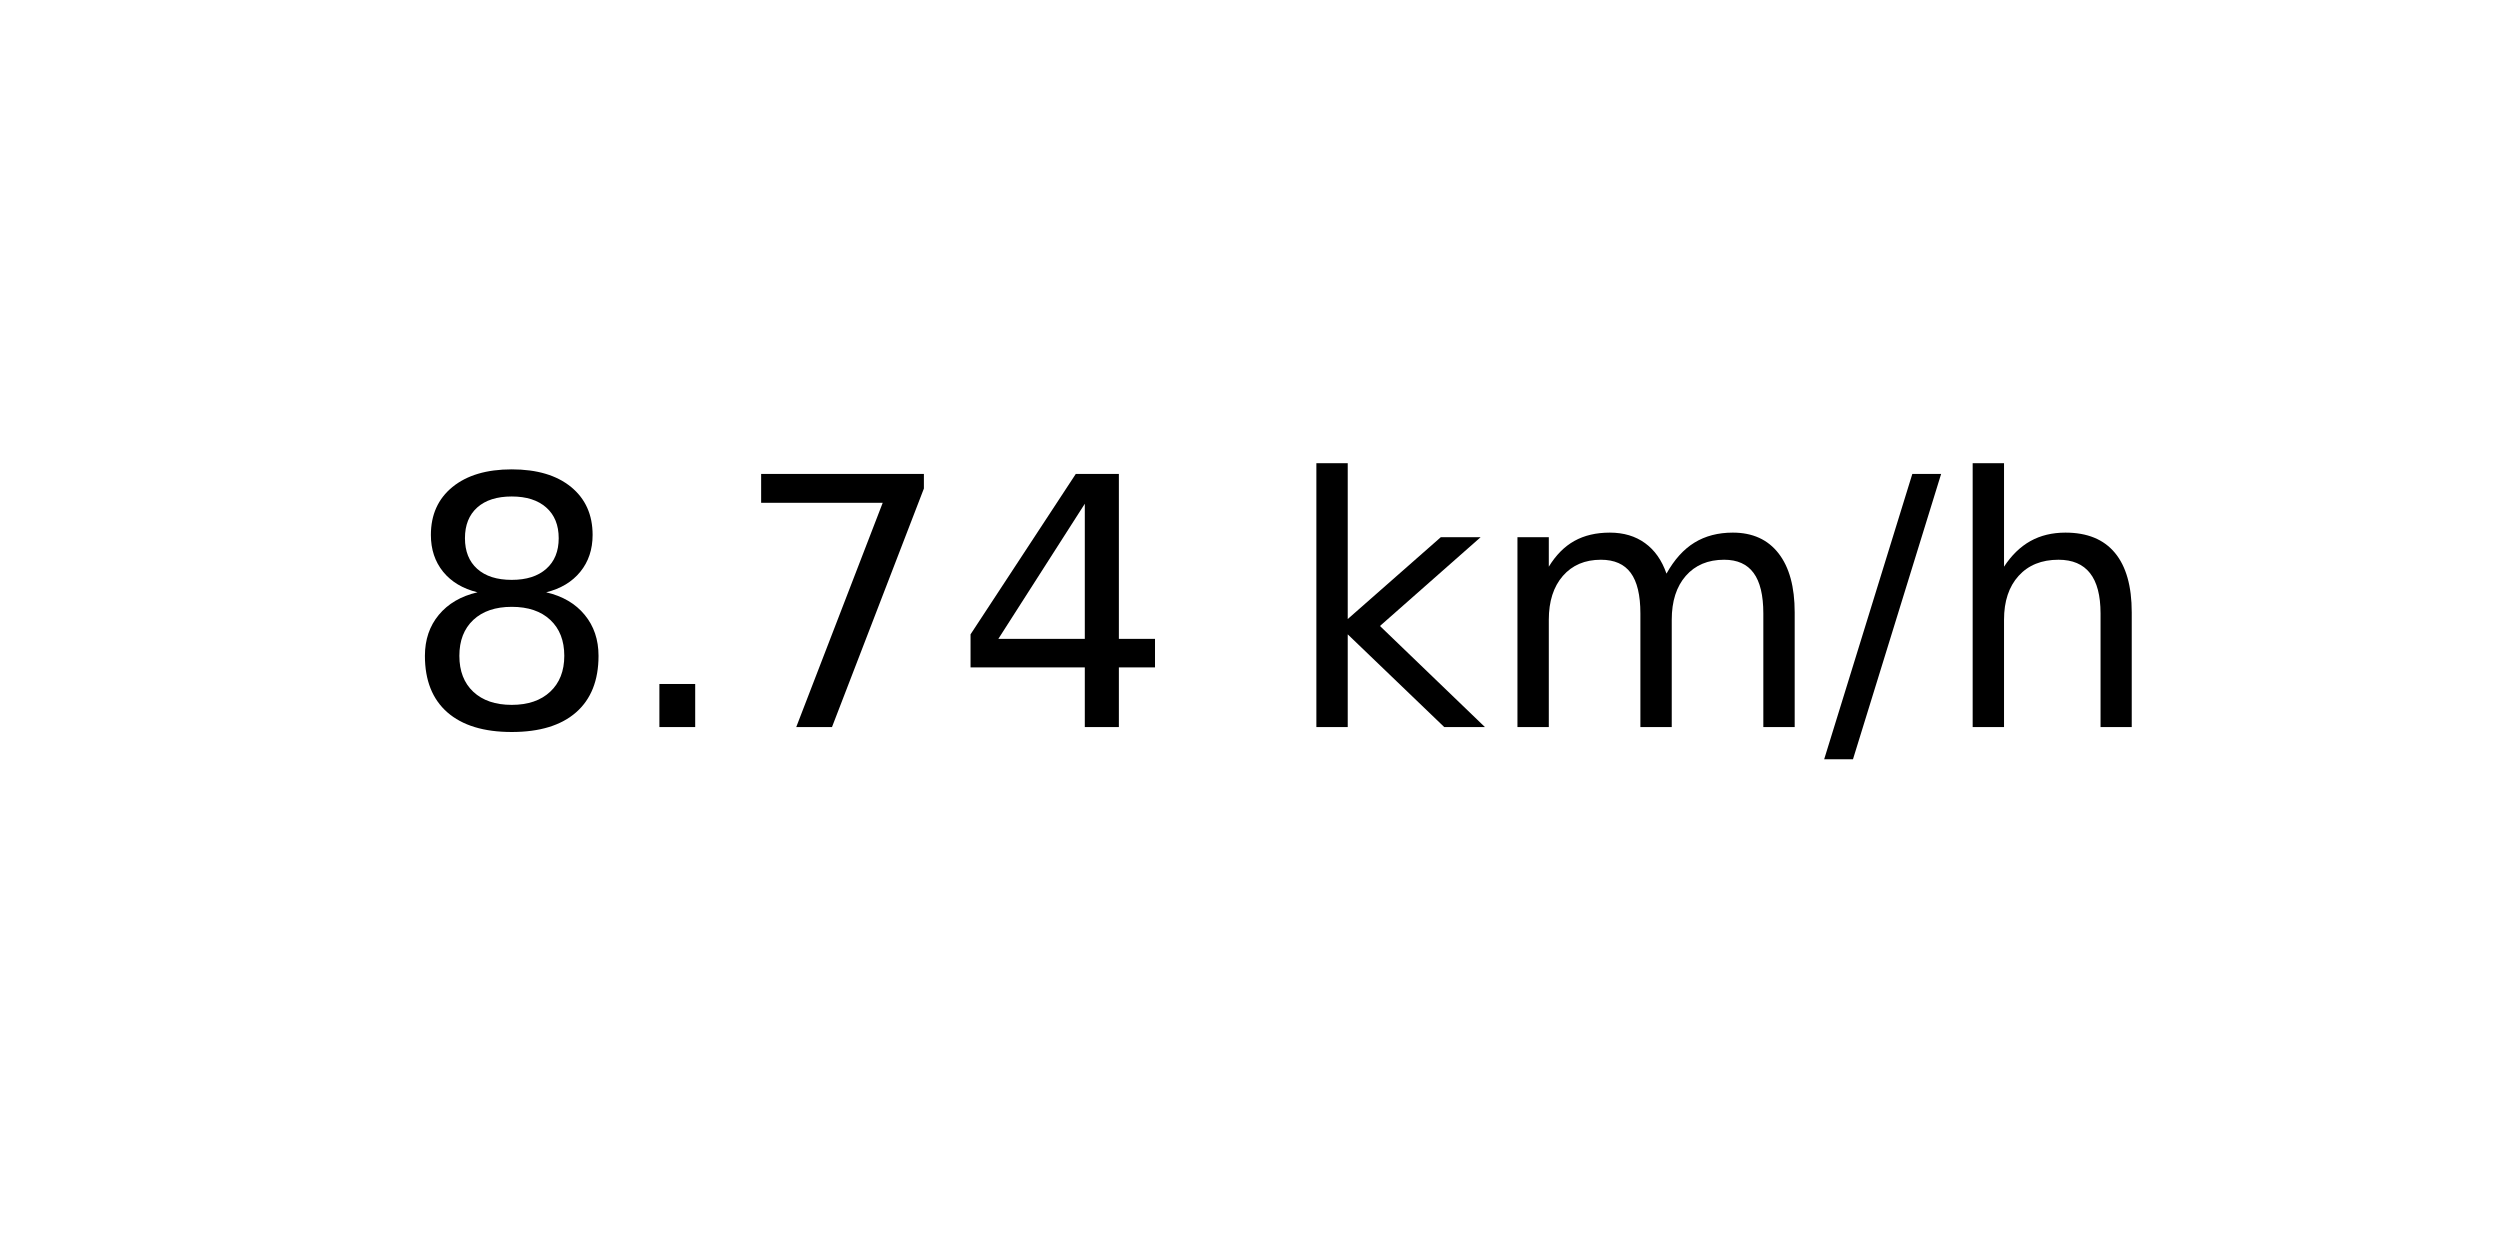
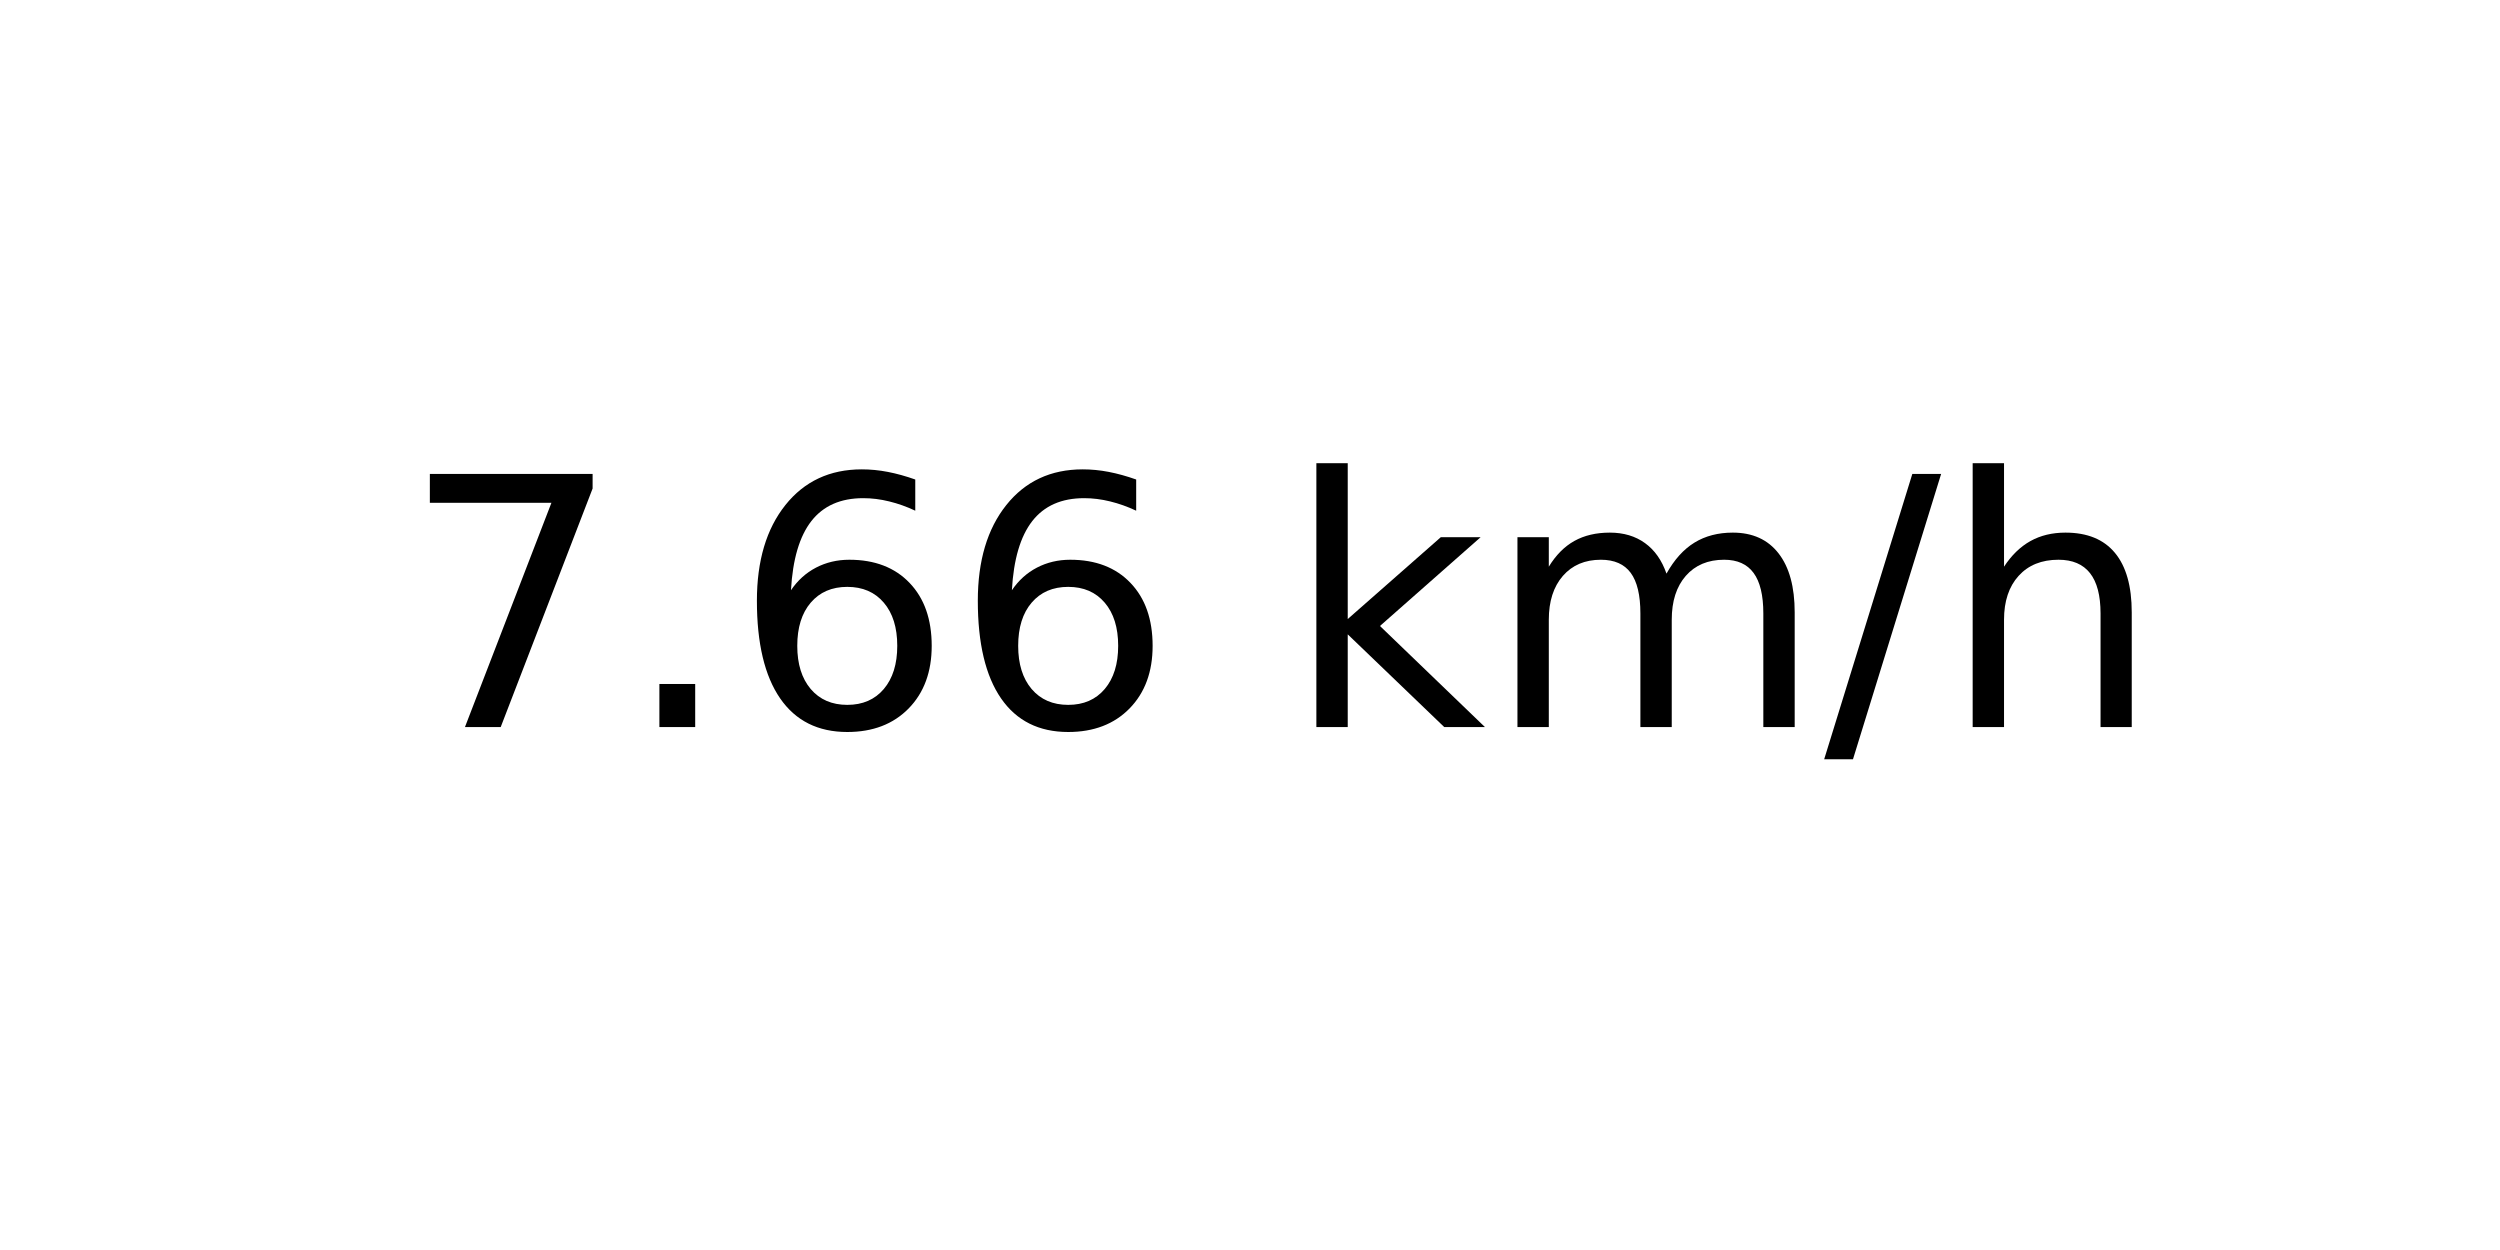
<svg xmlns="http://www.w3.org/2000/svg" xmlns:xlink="http://www.w3.org/1999/xlink" width="72pt" height="36pt" viewBox="0 0 72 36" version="1.1">
  <defs>
    <style type="text/css">*{stroke-linejoin: round; stroke-linecap: butt}</style>
  </defs>
  <g id="figure_1">
    <g id="axes_1">
      <g id="text_1">
        <g transform="translate(11.55937 20.93937) scale(0.1 -0.1)">
          <defs>
-             <path id="DejaVuSans-38" d="M 2034 2216  Q 1584 2216 1326 1975  Q 1069 1734 1069 1313  Q 1069 891 1326 650  Q 1584 409 2034 409  Q 2484 409 2743 651  Q 3003 894 3003 1313  Q 3003 1734 2745 1975  Q 2488 2216 2034 2216  z M 1403 2484  Q 997 2584 770 2862  Q 544 3141 544 3541  Q 544 4100 942 4425  Q 1341 4750 2034 4750  Q 2731 4750 3128 4425  Q 3525 4100 3525 3541  Q 3525 3141 3298 2862  Q 3072 2584 2669 2484  Q 3125 2378 3379 2068  Q 3634 1759 3634 1313  Q 3634 634 3220 271  Q 2806 -91 2034 -91  Q 1263 -91 848 271  Q 434 634 434 1313  Q 434 1759 690 2068  Q 947 2378 1403 2484  z M 1172 3481  Q 1172 3119 1398 2916  Q 1625 2713 2034 2713  Q 2441 2713 2670 2916  Q 2900 3119 2900 3481  Q 2900 3844 2670 4047  Q 2441 4250 2034 4250  Q 1625 4250 1398 4047  Q 1172 3844 1172 3481  z " transform="scale(0.015625)" />
+             <path id="DejaVuSans-37" d="M 525 4666  L 3525 4666  L 3525 4397  L 1831 0  L 1172 0  L 2766 4134  L 525 4134  L 525 4666  z " transform="scale(0.015625)" />
            <path id="DejaVuSans-2e" d="M 684 794  L 1344 794  L 1344 0  L 684 0  L 684 794  z " transform="scale(0.015625)" />
-             <path id="DejaVuSans-37" d="M 525 4666  L 3525 4666  L 3525 4397  L 1831 0  L 1172 0  L 2766 4134  L 525 4134  L 525 4666  z " transform="scale(0.015625)" />
-             <path id="DejaVuSans-34" d="M 2419 4116  L 825 1625  L 2419 1625  L 2419 4116  z M 2253 4666  L 3047 4666  L 3047 1625  L 3713 1625  L 3713 1100  L 3047 1100  L 3047 0  L 2419 0  L 2419 1100  L 313 1100  L 313 1709  L 2253 4666  z " transform="scale(0.015625)" />
+             <path id="DejaVuSans-36" d="M 2113 2584  Q 1688 2584 1439 2293  Q 1191 2003 1191 1497  Q 1191 994 1439 701  Q 1688 409 2113 409  Q 2538 409 2786 701  Q 3034 994 3034 1497  Q 3034 2003 2786 2293  Q 2538 2584 2113 2584  z M 3366 4563  L 3366 3988  Q 3128 4100 2886 4159  Q 2644 4219 2406 4219  Q 1781 4219 1451 3797  Q 1122 3375 1075 2522  Q 1259 2794 1537 2939  Q 1816 3084 2150 3084  Q 2853 3084 3261 2657  Q 3669 2231 3669 1497  Q 3669 778 3244 343  Q 2819 -91 2113 -91  Q 1303 -91 875 529  Q 447 1150 447 2328  Q 447 3434 972 4092  Q 1497 4750 2381 4750  Q 2619 4750 2861 4703  Q 3103 4656 3366 4563  z " transform="scale(0.015625)" />
            <path id="DejaVuSans-20" transform="scale(0.015625)" />
            <path id="DejaVuSans-6b" d="M 581 4863  L 1159 4863  L 1159 1991  L 2875 3500  L 3609 3500  L 1753 1863  L 3688 0  L 2938 0  L 1159 1709  L 1159 0  L 581 0  L 581 4863  z " transform="scale(0.015625)" />
            <path id="DejaVuSans-6d" d="M 3328 2828  Q 3544 3216 3844 3400  Q 4144 3584 4550 3584  Q 5097 3584 5394 3201  Q 5691 2819 5691 2113  L 5691 0  L 5113 0  L 5113 2094  Q 5113 2597 4934 2840  Q 4756 3084 4391 3084  Q 3944 3084 3684 2787  Q 3425 2491 3425 1978  L 3425 0  L 2847 0  L 2847 2094  Q 2847 2600 2669 2842  Q 2491 3084 2119 3084  Q 1678 3084 1418 2786  Q 1159 2488 1159 1978  L 1159 0  L 581 0  L 581 3500  L 1159 3500  L 1159 2956  Q 1356 3278 1631 3431  Q 1906 3584 2284 3584  Q 2666 3584 2933 3390  Q 3200 3197 3328 2828  z " transform="scale(0.015625)" />
            <path id="DejaVuSans-2f" d="M 1625 4666  L 2156 4666  L 531 -594  L 0 -594  L 1625 4666  z " transform="scale(0.015625)" />
            <path id="DejaVuSans-68" d="M 3513 2113  L 3513 0  L 2938 0  L 2938 2094  Q 2938 2591 2744 2837  Q 2550 3084 2163 3084  Q 1697 3084 1428 2787  Q 1159 2491 1159 1978  L 1159 0  L 581 0  L 581 4863  L 1159 4863  L 1159 2956  Q 1366 3272 1645 3428  Q 1925 3584 2291 3584  Q 2894 3584 3203 3211  Q 3513 2838 3513 2113  z " transform="scale(0.015625)" />
          </defs>
-           <use xlink:href="#DejaVuSans-38" />
+           <use xlink:href="#DejaVuSans-37" />
          <use xlink:href="#DejaVuSans-2e" x="63.623" />
-           <use xlink:href="#DejaVuSans-37" x="95.41" />
-           <use xlink:href="#DejaVuSans-34" x="159.033" />
+           <use xlink:href="#DejaVuSans-36" x="95.41" />
+           <use xlink:href="#DejaVuSans-36" x="159.033" />
          <use xlink:href="#DejaVuSans-20" x="222.656" />
          <use xlink:href="#DejaVuSans-6b" x="254.443" />
          <use xlink:href="#DejaVuSans-6d" x="312.354" />
          <use xlink:href="#DejaVuSans-2f" x="409.766" />
          <use xlink:href="#DejaVuSans-68" x="443.457" />
        </g>
      </g>
    </g>
  </g>
</svg>
